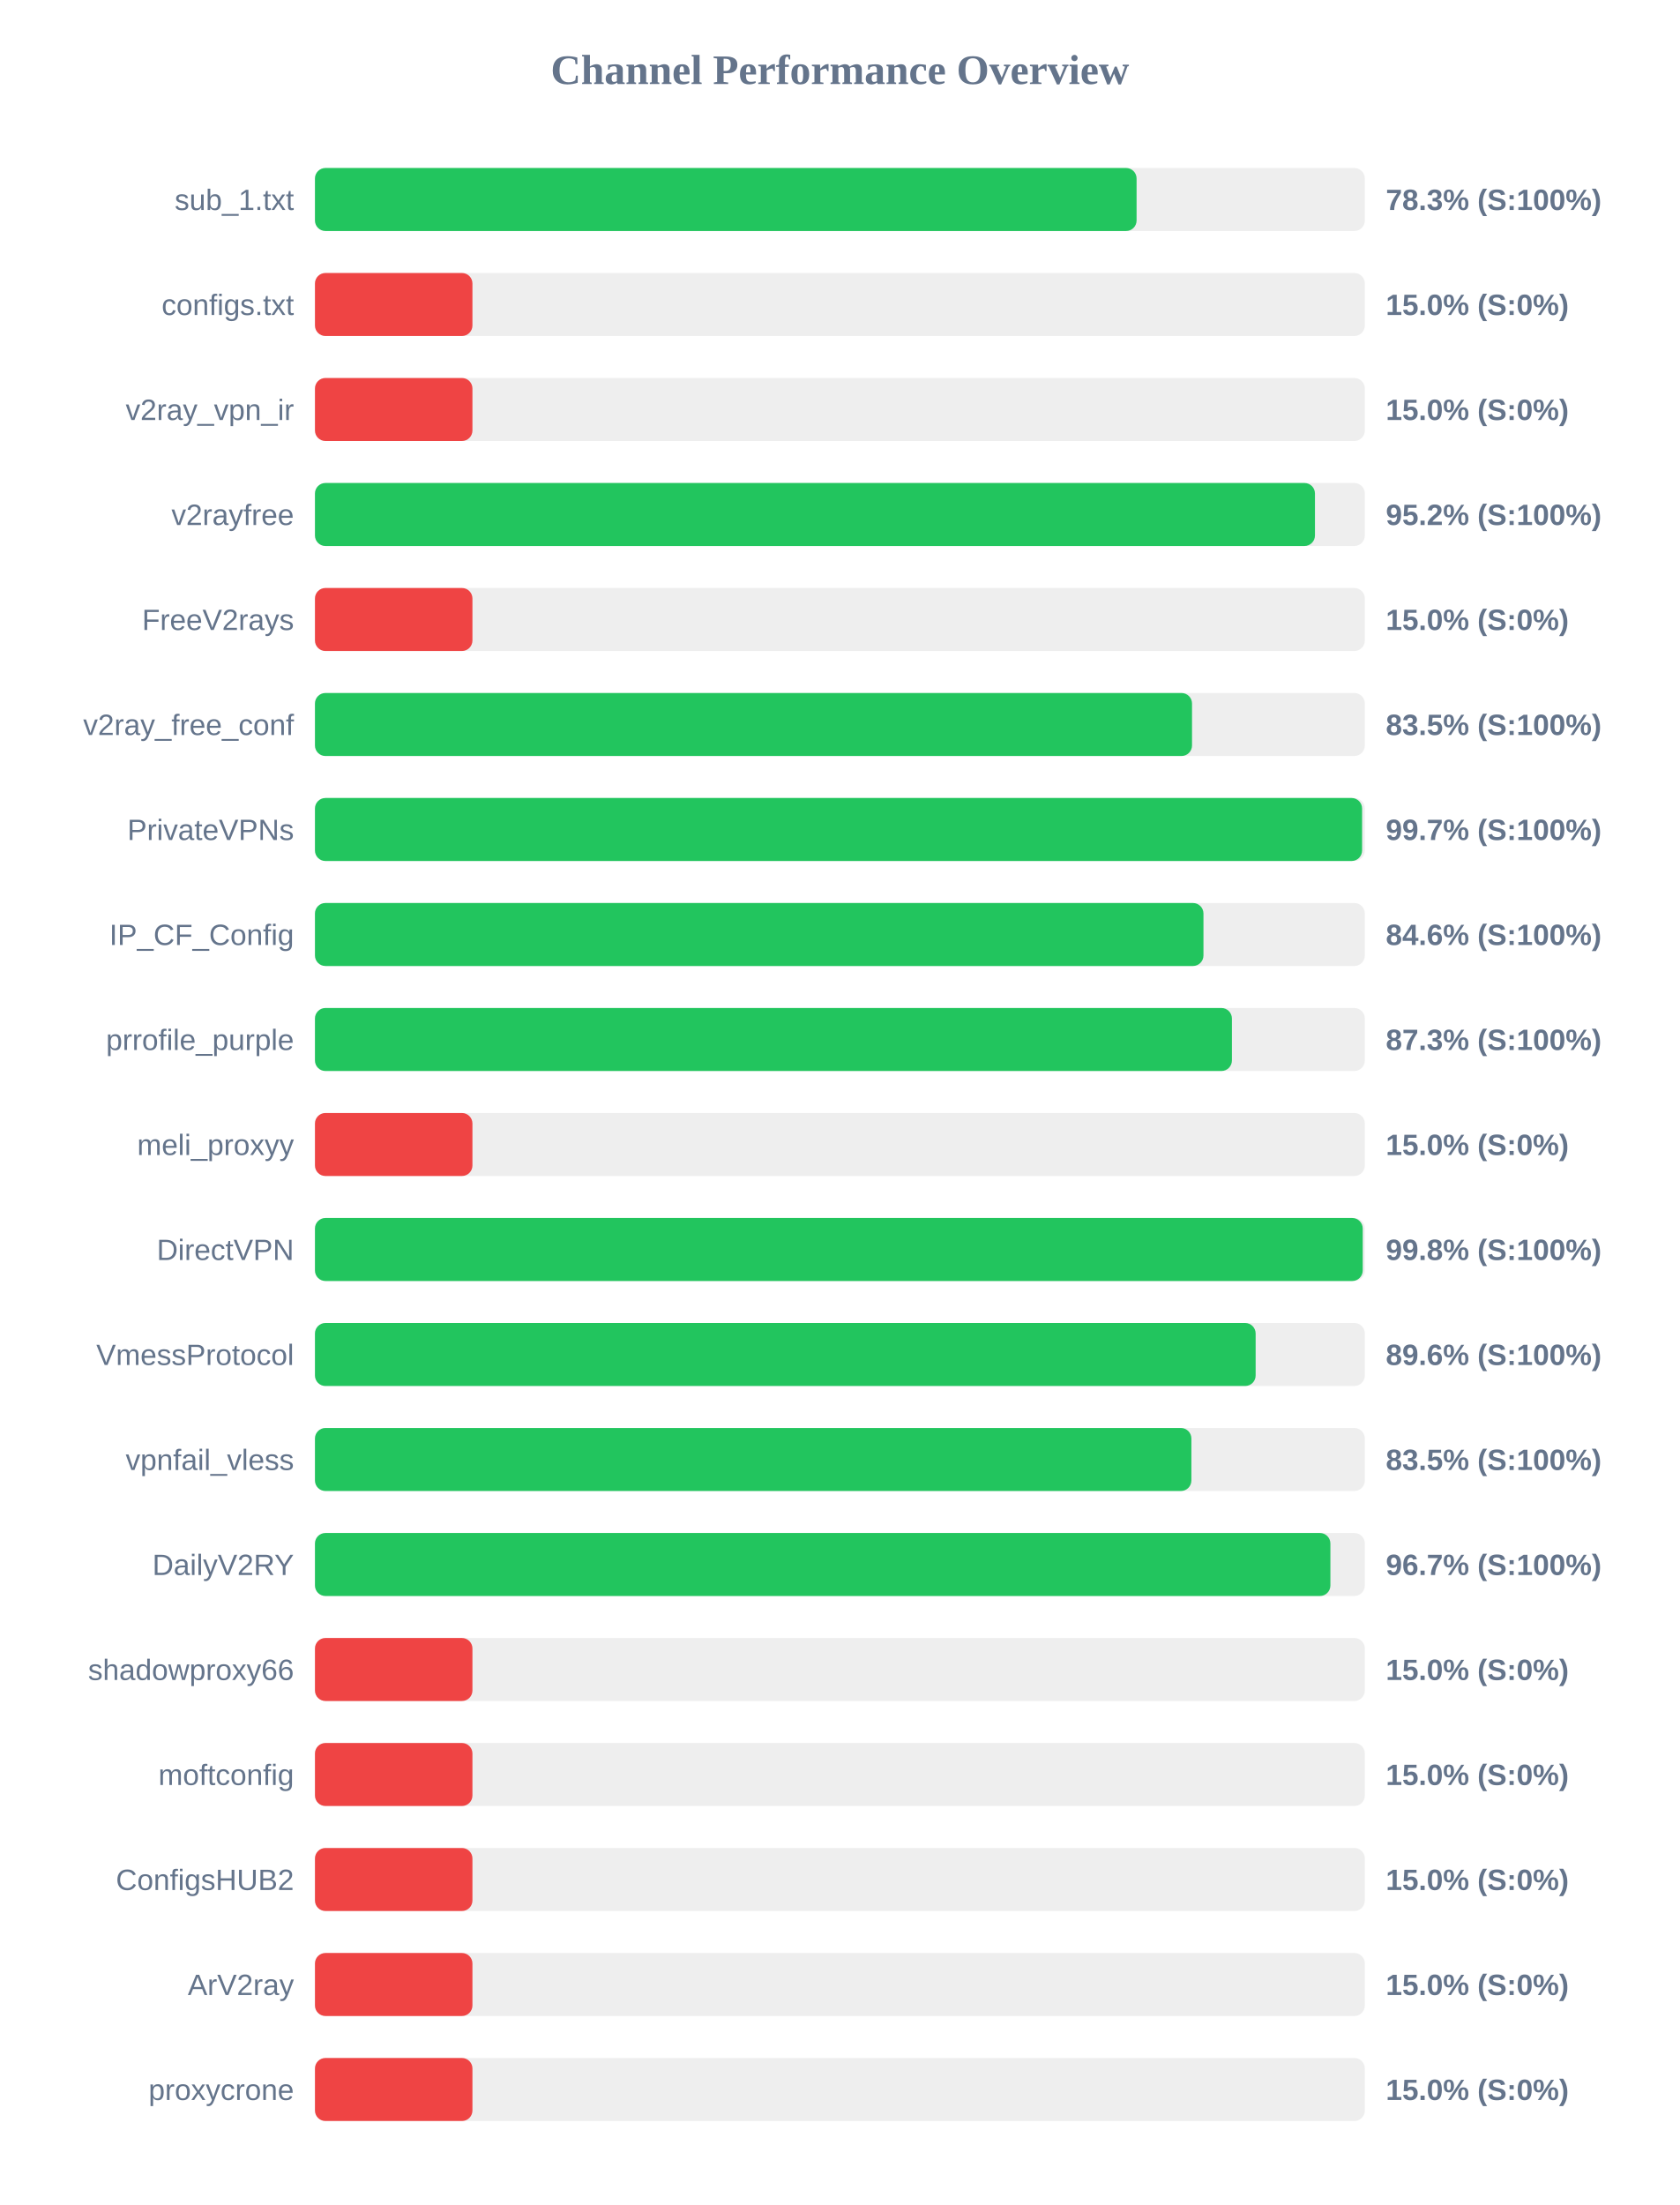
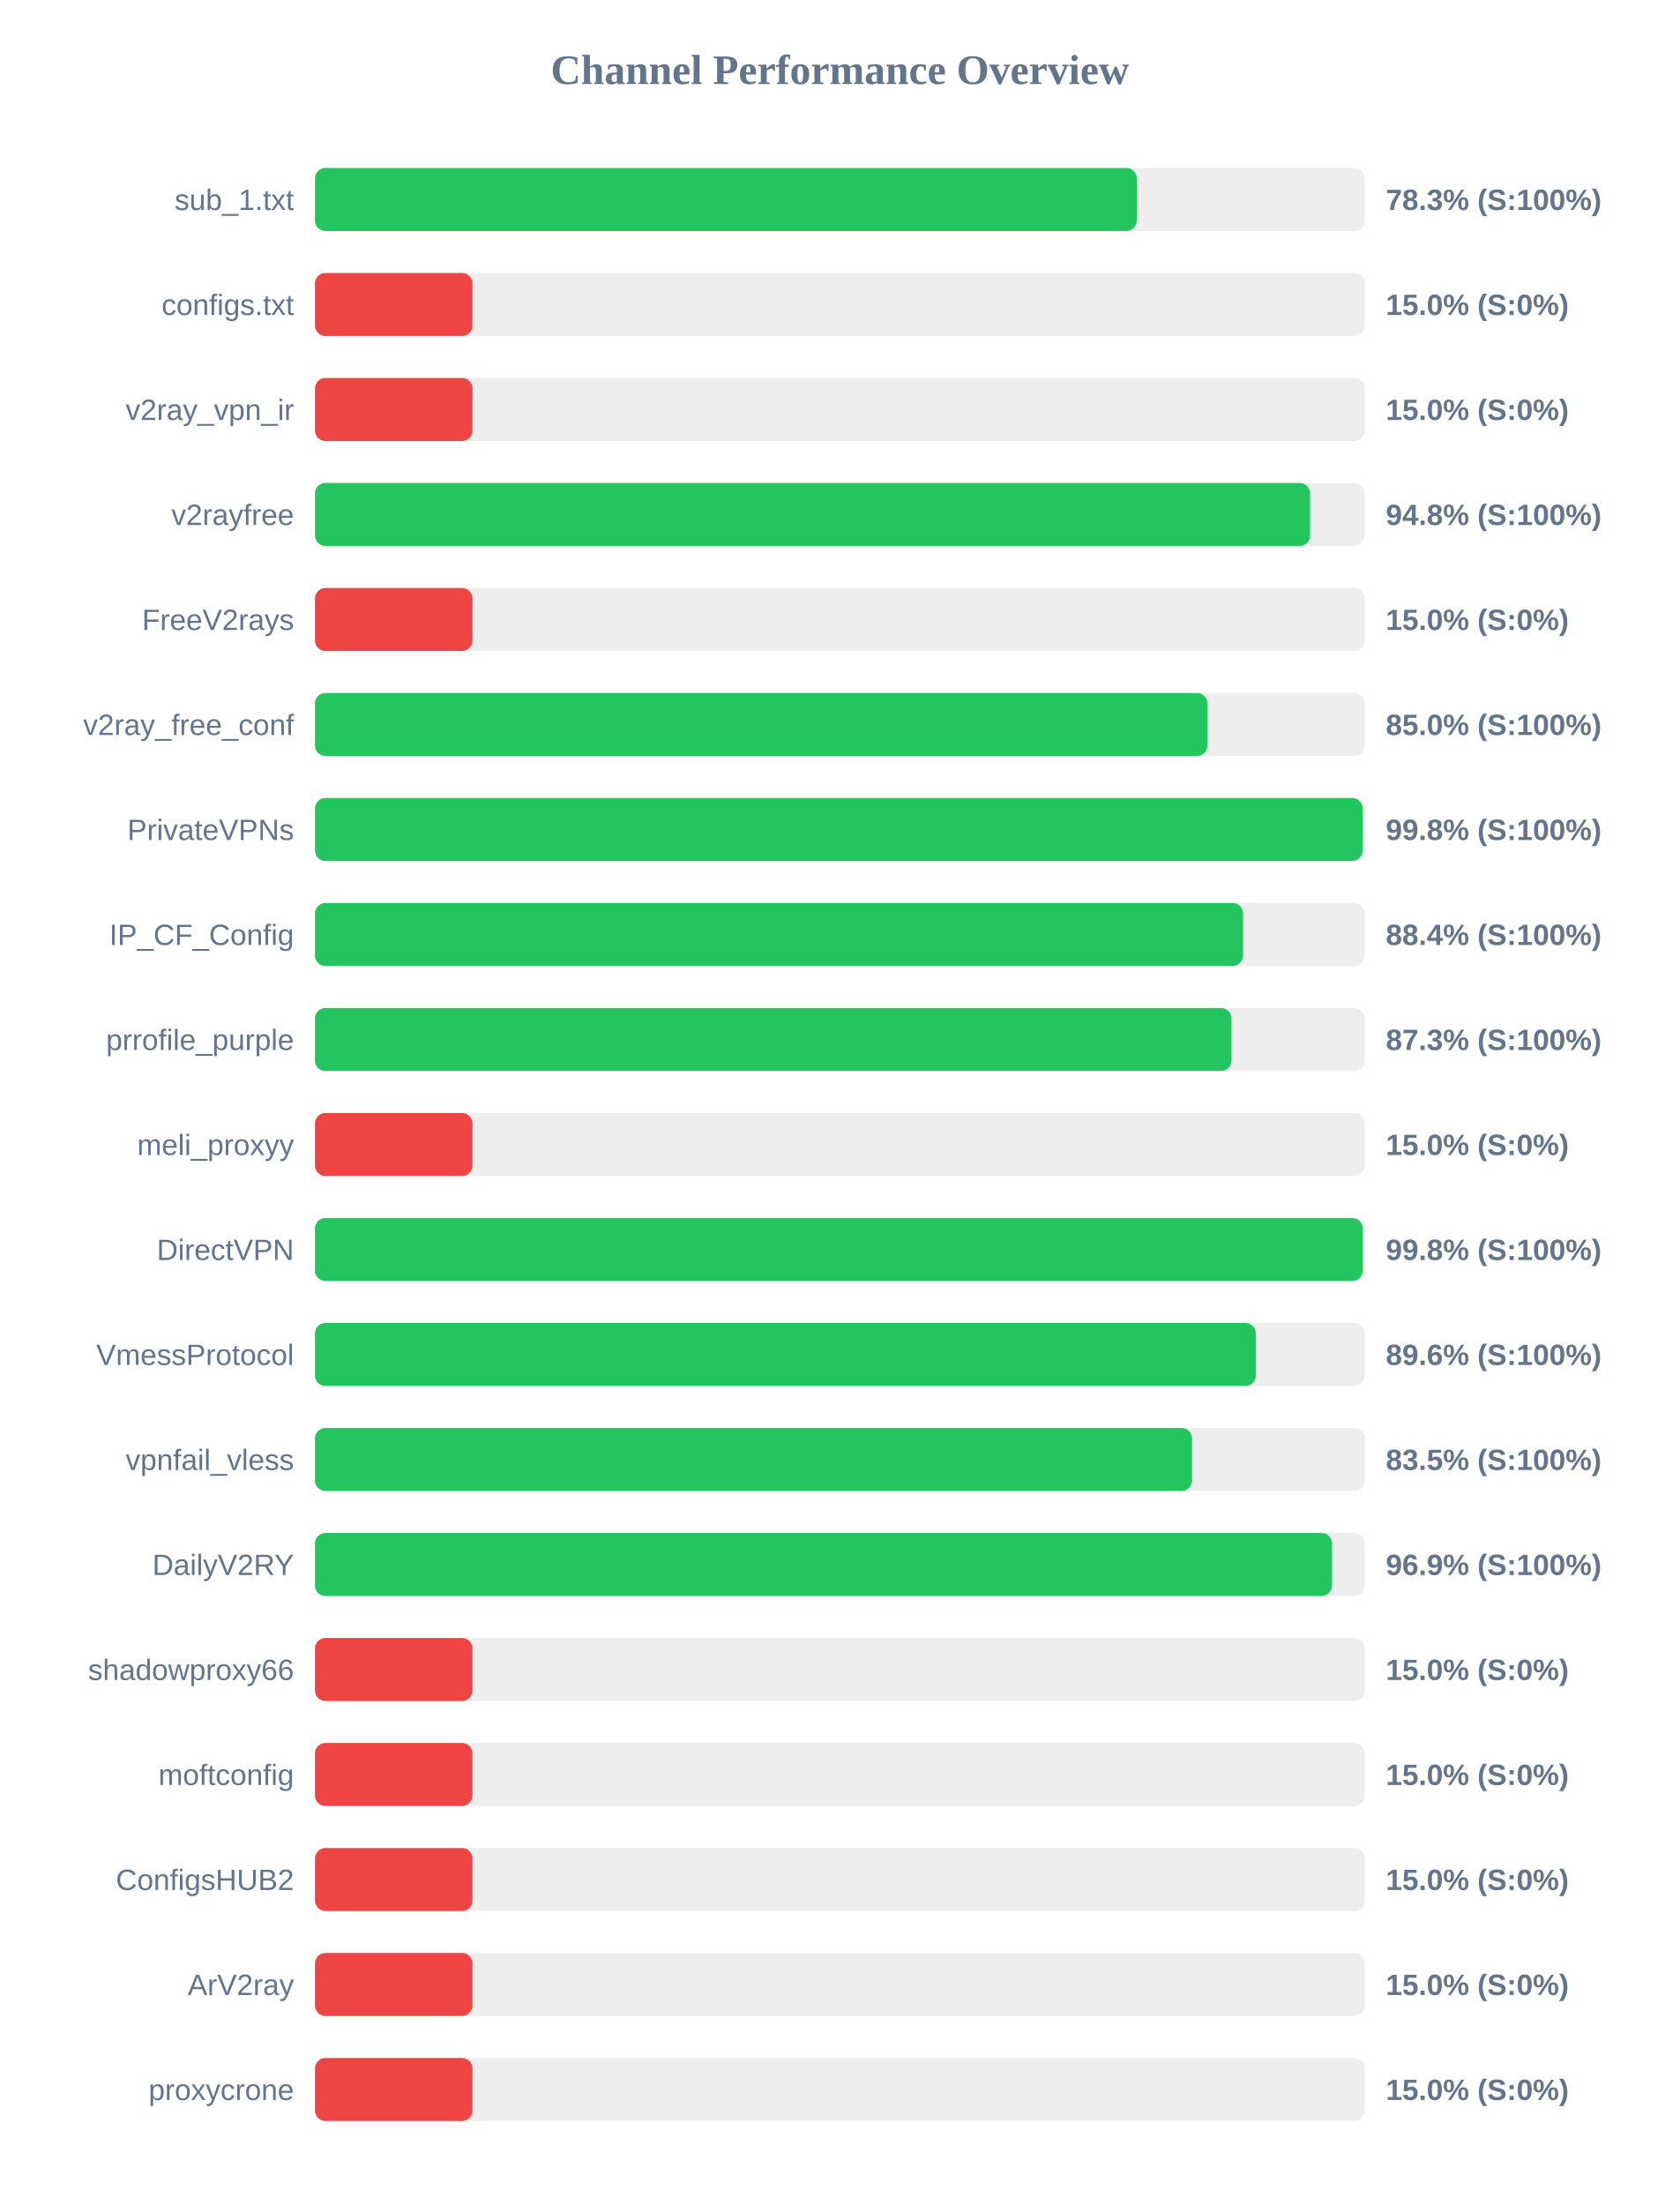
<svg xmlns="http://www.w3.org/2000/svg" width="800" height="1050" version="1.1">
  <style>
        .row { font: 14px Arial; fill: #64748b; }
        .score { font: bold 14px Arial; fill: #64748b; }
    </style>
  <text x="400" y="40" text-anchor="middle" font-size="20px" font-weight="bold" fill="#64748b">Channel Performance Overview</text>
  <rect x="150" y="80" width="500" height="30" fill="#eee" rx="5" />
-   <rect x="150" y="80" width="391.3" height="30" fill="#22c55e" rx="5" />
+   <rect x="150" y="80" width="391.4" height="30" fill="#22c55e" rx="5" />
  <text x="140" y="100" text-anchor="end" class="row">sub_1.txt</text>
  <text x="660" y="100" text-anchor="start" class="score">78.3% (S:100%)</text>
  <rect x="150" y="130" width="500" height="30" fill="#eee" rx="5" />
  <rect x="150" y="130" width="75.0" height="30" fill="#ef4444" rx="5" />
  <text x="140" y="150" text-anchor="end" class="row">configs.txt</text>
  <text x="660" y="150" text-anchor="start" class="score">15.0% (S:0%)</text>
  <rect x="150" y="180" width="500" height="30" fill="#eee" rx="5" />
  <rect x="150" y="180" width="75.0" height="30" fill="#ef4444" rx="5" />
  <text x="140" y="200" text-anchor="end" class="row">v2ray_vpn_ir</text>
  <text x="660" y="200" text-anchor="start" class="score">15.0% (S:0%)</text>
  <rect x="150" y="230" width="500" height="30" fill="#eee" rx="5" />
-   <rect x="150" y="230" width="476.25" height="30" fill="#22c55e" rx="5" />
+   <rect x="150" y="230" width="473.95" height="30" fill="#22c55e" rx="5" />
  <text x="140" y="250" text-anchor="end" class="row">v2rayfree</text>
-   <text x="660" y="250" text-anchor="start" class="score">95.2% (S:100%)</text>
+   <text x="660" y="250" text-anchor="start" class="score">94.8% (S:100%)</text>
  <rect x="150" y="280" width="500" height="30" fill="#eee" rx="5" />
  <rect x="150" y="280" width="75.0" height="30" fill="#ef4444" rx="5" />
  <text x="140" y="300" text-anchor="end" class="row">FreeV2rays</text>
  <text x="660" y="300" text-anchor="start" class="score">15.0% (S:0%)</text>
  <rect x="150" y="330" width="500" height="30" fill="#eee" rx="5" />
-   <rect x="150" y="330" width="417.7" height="30" fill="#22c55e" rx="5" />
+   <rect x="150" y="330" width="425.05" height="30" fill="#22c55e" rx="5" />
  <text x="140" y="350" text-anchor="end" class="row">v2ray_free_conf</text>
-   <text x="660" y="350" text-anchor="start" class="score">83.5% (S:100%)</text>
+   <text x="660" y="350" text-anchor="start" class="score">85.0% (S:100%)</text>
  <rect x="150" y="380" width="500" height="30" fill="#eee" rx="5" />
-   <rect x="150" y="380" width="498.7" height="30" fill="#22c55e" rx="5" />
+   <rect x="150" y="380" width="498.95" height="30" fill="#22c55e" rx="5" />
  <text x="140" y="400" text-anchor="end" class="row">PrivateVPNs</text>
-   <text x="660" y="400" text-anchor="start" class="score">99.7% (S:100%)</text>
+   <text x="660" y="400" text-anchor="start" class="score">99.8% (S:100%)</text>
  <rect x="150" y="430" width="500" height="30" fill="#eee" rx="5" />
-   <rect x="150" y="430" width="423.15" height="30" fill="#22c55e" rx="5" />
+   <rect x="150" y="430" width="442.0" height="30" fill="#22c55e" rx="5" />
  <text x="140" y="450" text-anchor="end" class="row">IP_CF_Config</text>
-   <text x="660" y="450" text-anchor="start" class="score">84.6% (S:100%)</text>
+   <text x="660" y="450" text-anchor="start" class="score">88.4% (S:100%)</text>
  <rect x="150" y="480" width="500" height="30" fill="#eee" rx="5" />
-   <rect x="150" y="480" width="436.7" height="30" fill="#22c55e" rx="5" />
+   <rect x="150" y="480" width="436.5" height="30" fill="#22c55e" rx="5" />
  <text x="140" y="500" text-anchor="end" class="row">prrofile_purple</text>
  <text x="660" y="500" text-anchor="start" class="score">87.3% (S:100%)</text>
  <rect x="150" y="530" width="500" height="30" fill="#eee" rx="5" />
  <rect x="150" y="530" width="75.0" height="30" fill="#ef4444" rx="5" />
  <text x="140" y="550" text-anchor="end" class="row">meli_proxyy</text>
  <text x="660" y="550" text-anchor="start" class="score">15.0% (S:0%)</text>
  <rect x="150" y="580" width="500" height="30" fill="#eee" rx="5" />
  <rect x="150" y="580" width="499.0" height="30" fill="#22c55e" rx="5" />
  <text x="140" y="600" text-anchor="end" class="row">DirectVPN</text>
  <text x="660" y="600" text-anchor="start" class="score">99.8% (S:100%)</text>
  <rect x="150" y="630" width="500" height="30" fill="#eee" rx="5" />
-   <rect x="150" y="630" width="448.0" height="30" fill="#22c55e" rx="5" />
+   <rect x="150" y="630" width="448.1" height="30" fill="#22c55e" rx="5" />
  <text x="140" y="650" text-anchor="end" class="row">VmessProtocol</text>
  <text x="660" y="650" text-anchor="start" class="score">89.6% (S:100%)</text>
  <rect x="150" y="680" width="500" height="30" fill="#eee" rx="5" />
-   <rect x="150" y="680" width="417.4" height="30" fill="#22c55e" rx="5" />
+   <rect x="150" y="680" width="417.7" height="30" fill="#22c55e" rx="5" />
  <text x="140" y="700" text-anchor="end" class="row">vpnfail_vless</text>
  <text x="660" y="700" text-anchor="start" class="score">83.5% (S:100%)</text>
  <rect x="150" y="730" width="500" height="30" fill="#eee" rx="5" />
-   <rect x="150" y="730" width="483.6" height="30" fill="#22c55e" rx="5" />
+   <rect x="150" y="730" width="484.4" height="30" fill="#22c55e" rx="5" />
  <text x="140" y="750" text-anchor="end" class="row">DailyV2RY</text>
-   <text x="660" y="750" text-anchor="start" class="score">96.7% (S:100%)</text>
+   <text x="660" y="750" text-anchor="start" class="score">96.9% (S:100%)</text>
  <rect x="150" y="780" width="500" height="30" fill="#eee" rx="5" />
  <rect x="150" y="780" width="75.0" height="30" fill="#ef4444" rx="5" />
  <text x="140" y="800" text-anchor="end" class="row">shadowproxy66</text>
  <text x="660" y="800" text-anchor="start" class="score">15.0% (S:0%)</text>
  <rect x="150" y="830" width="500" height="30" fill="#eee" rx="5" />
  <rect x="150" y="830" width="75.0" height="30" fill="#ef4444" rx="5" />
  <text x="140" y="850" text-anchor="end" class="row">moftconfig</text>
  <text x="660" y="850" text-anchor="start" class="score">15.0% (S:0%)</text>
  <rect x="150" y="880" width="500" height="30" fill="#eee" rx="5" />
  <rect x="150" y="880" width="75.0" height="30" fill="#ef4444" rx="5" />
  <text x="140" y="900" text-anchor="end" class="row">ConfigsHUB2</text>
  <text x="660" y="900" text-anchor="start" class="score">15.0% (S:0%)</text>
  <rect x="150" y="930" width="500" height="30" fill="#eee" rx="5" />
  <rect x="150" y="930" width="75.0" height="30" fill="#ef4444" rx="5" />
  <text x="140" y="950" text-anchor="end" class="row">ArV2ray</text>
  <text x="660" y="950" text-anchor="start" class="score">15.0% (S:0%)</text>
  <rect x="150" y="980" width="500" height="30" fill="#eee" rx="5" />
  <rect x="150" y="980" width="75.0" height="30" fill="#ef4444" rx="5" />
  <text x="140" y="1000" text-anchor="end" class="row">proxycrone</text>
  <text x="660" y="1000" text-anchor="start" class="score">15.0% (S:0%)</text>
</svg>
